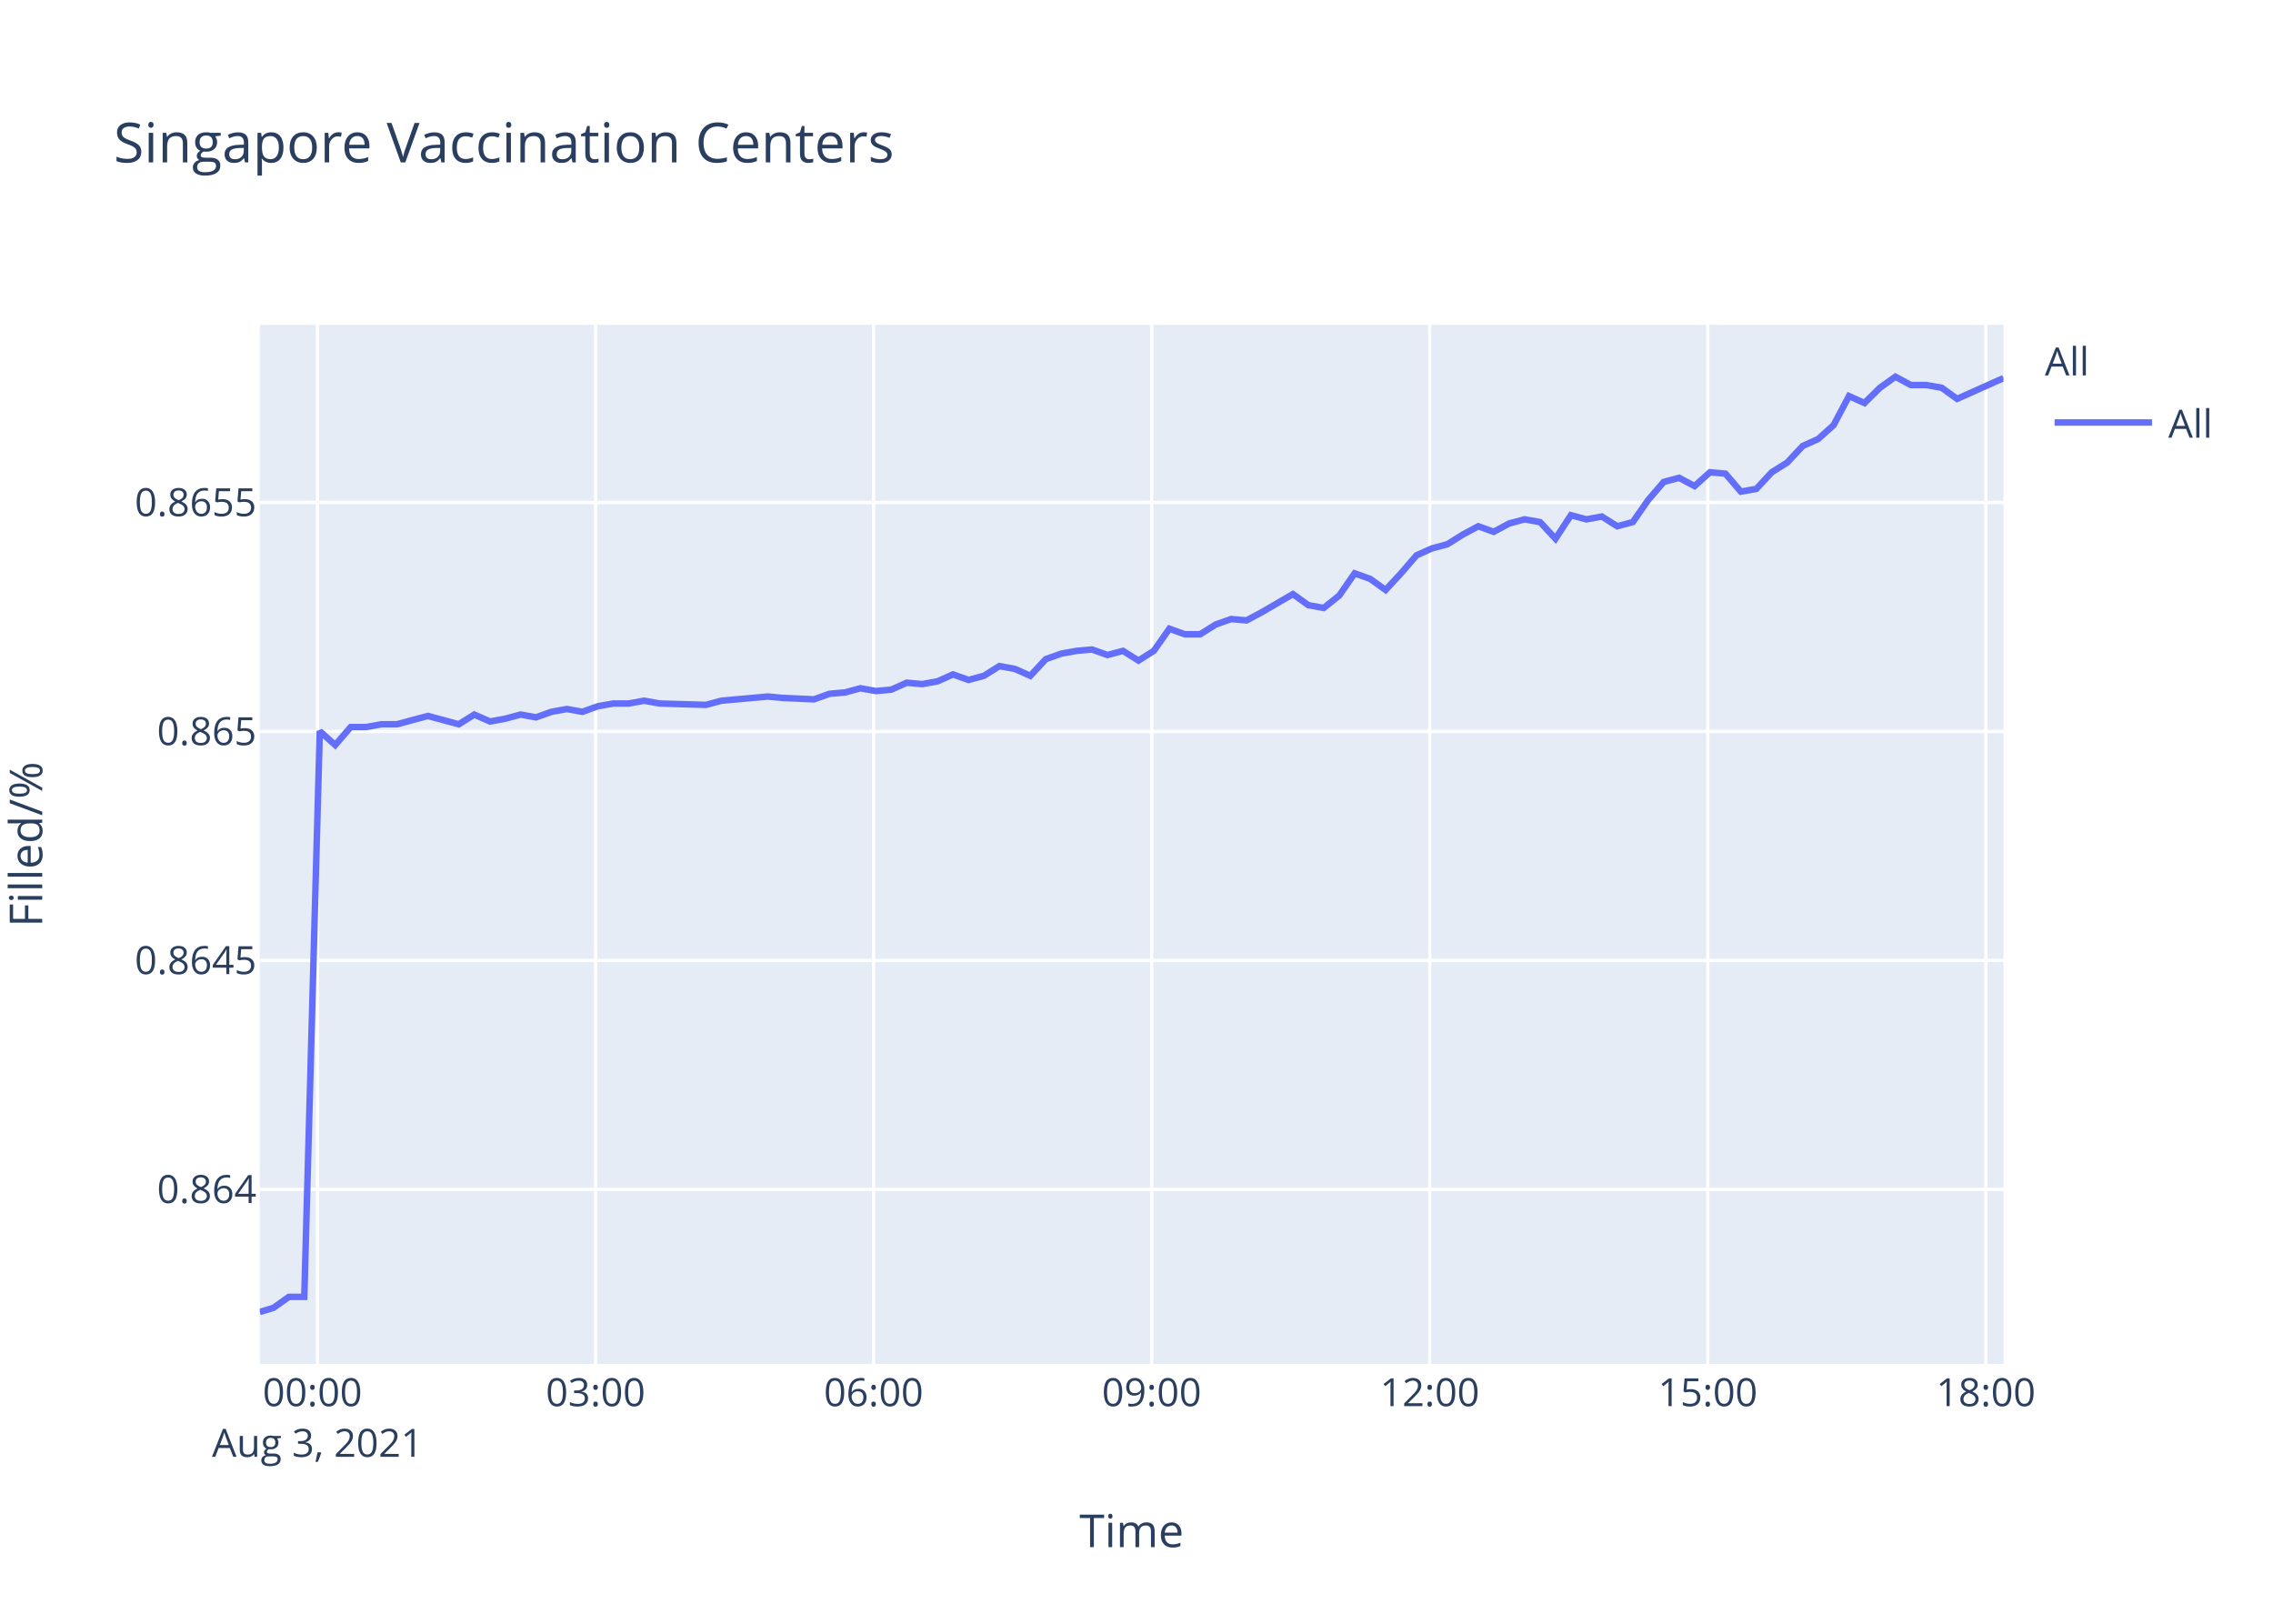
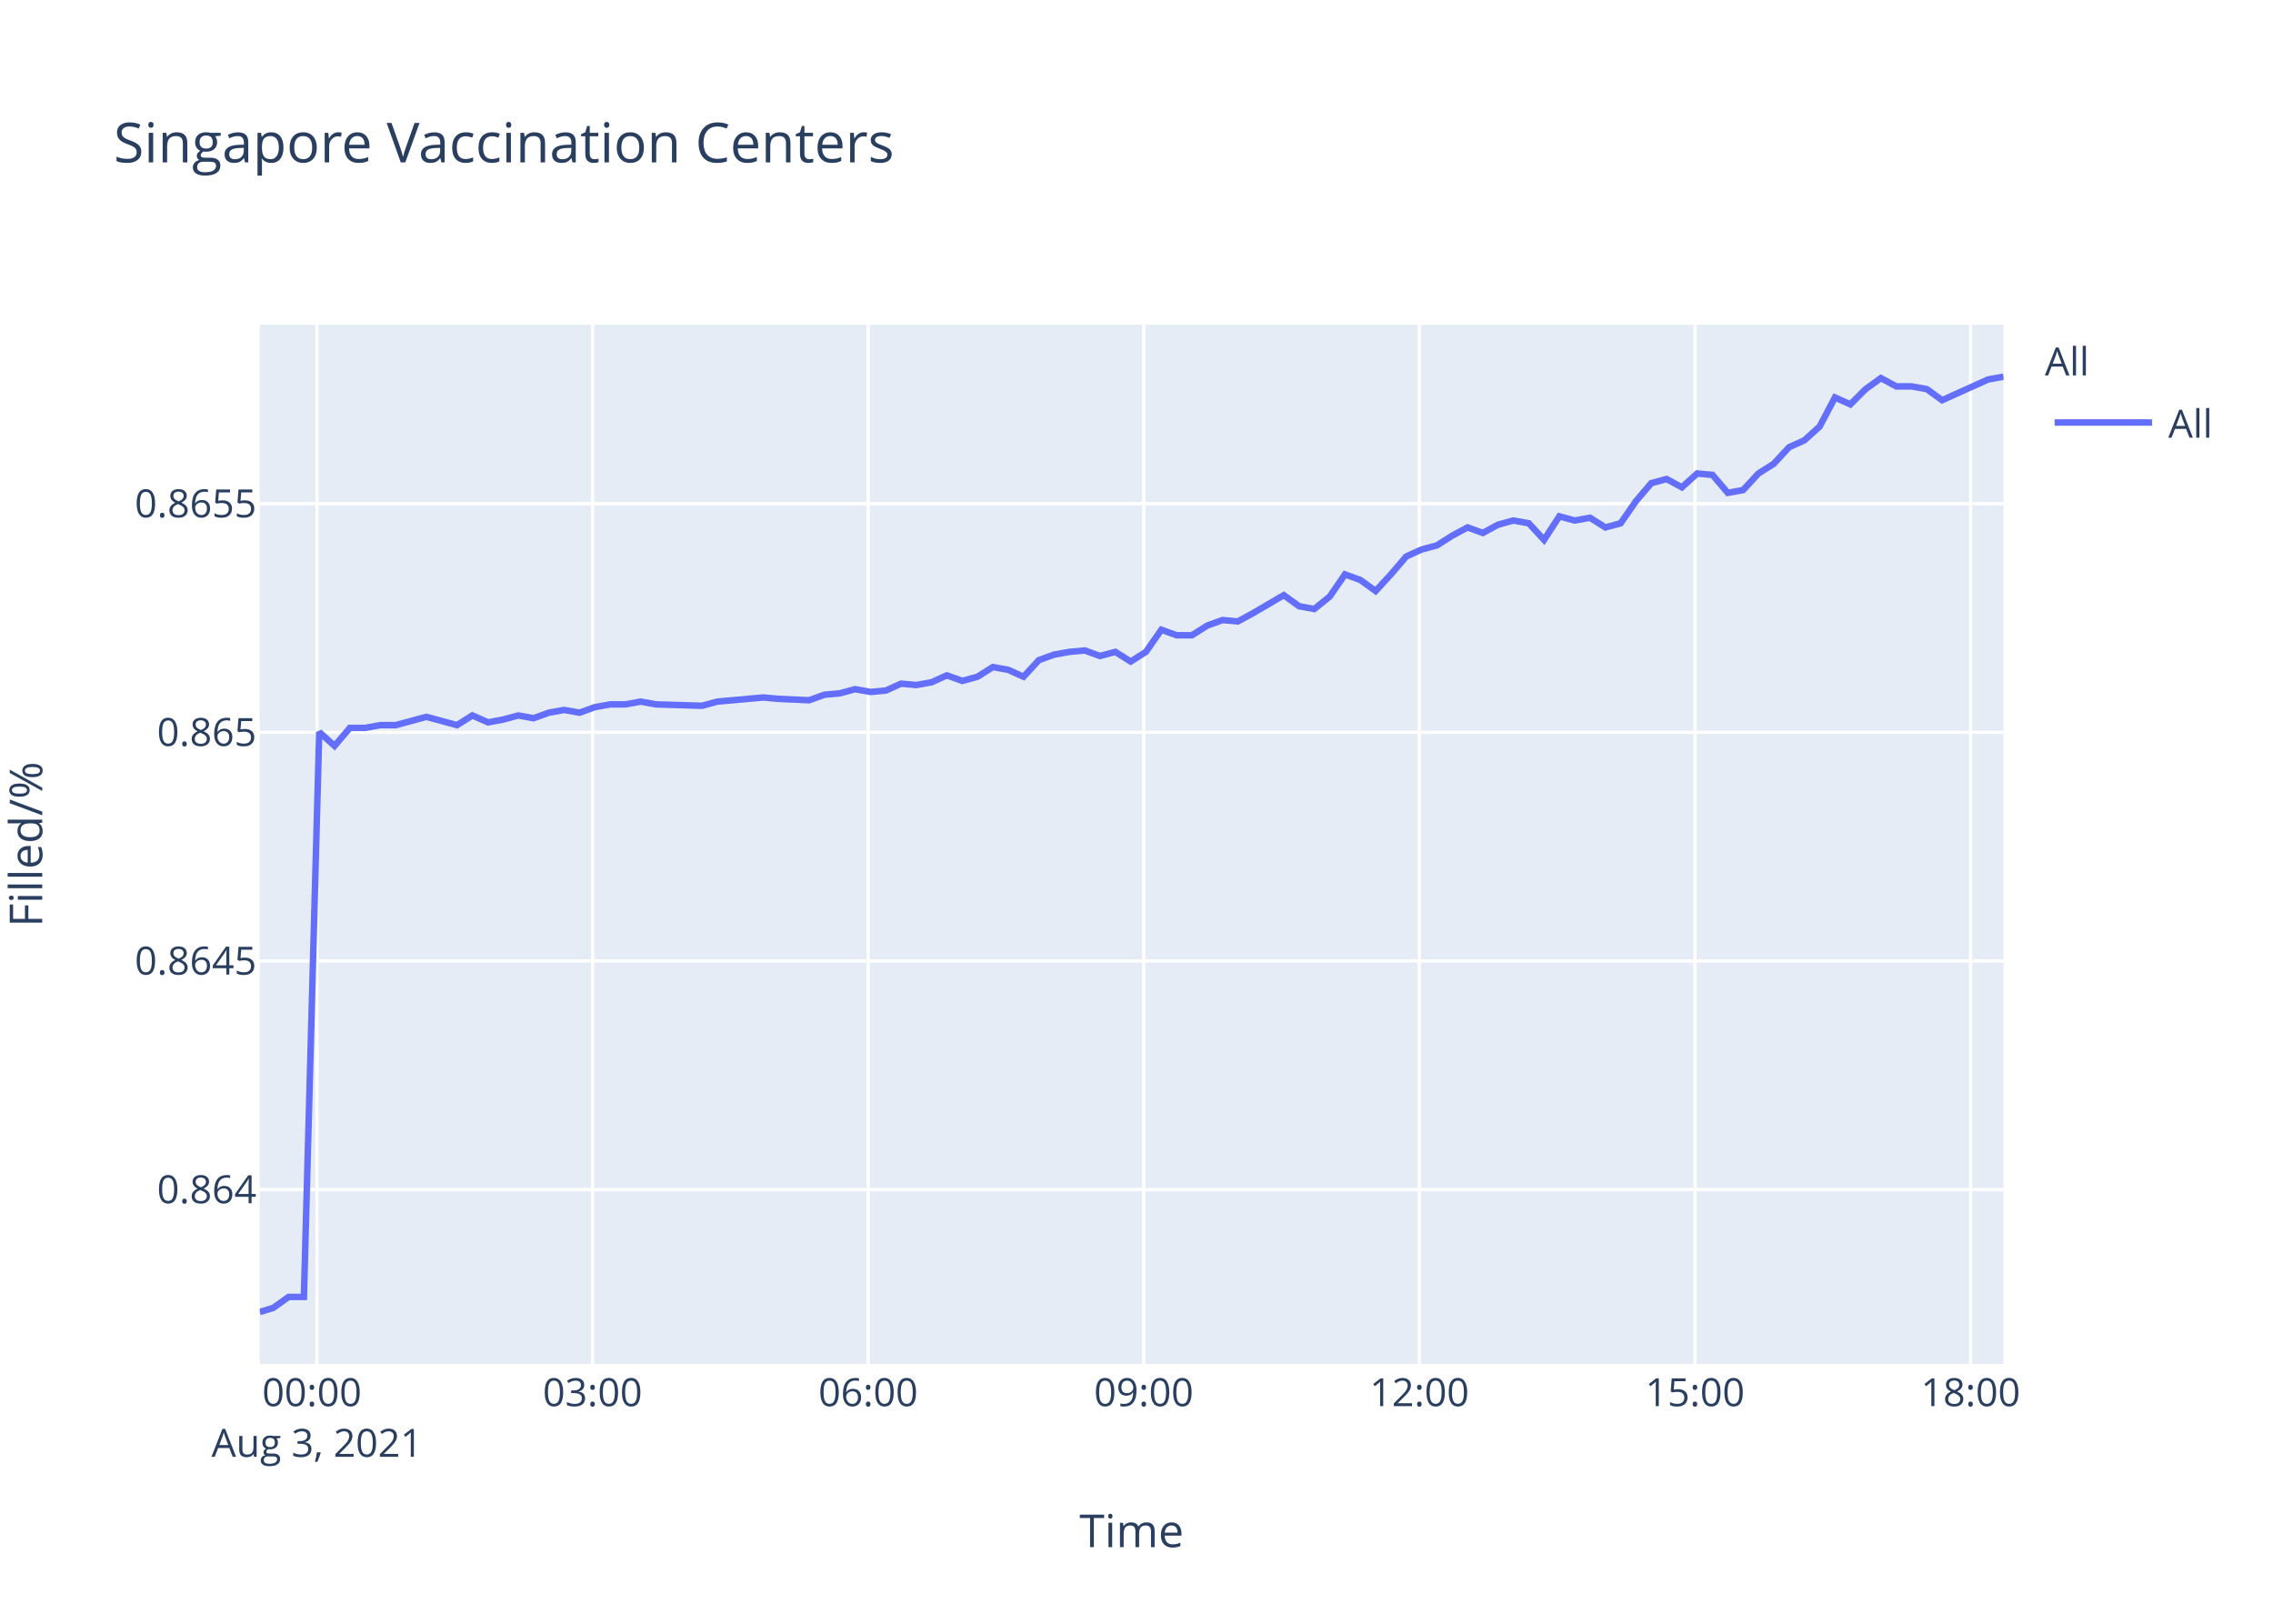
<svg xmlns="http://www.w3.org/2000/svg" class="main-svg" width="700" height="500" style="" viewBox="0 0 700 500">
  <rect x="0" y="0" width="700" height="500" style="fill: rgb(255, 255, 255); fill-opacity: 1;" />
-   <defs id="defs-3c5d21">
+   <defs id="defs-f84637">
    <g class="clips">
-       <clipPath id="clip3c5d21xyplot" class="plotclip">
+       <clipPath id="clipf84637xyplot" class="plotclip">
        <rect width="537" height="320" />
      </clipPath>
-       <clipPath class="axesclip" id="clip3c5d21x">
+       <clipPath class="axesclip" id="clipf84637x">
        <rect x="80" y="0" width="537" height="500" />
      </clipPath>
-       <clipPath class="axesclip" id="clip3c5d21y">
+       <clipPath class="axesclip" id="clipf84637y">
        <rect x="0" y="100" width="700" height="320" />
      </clipPath>
-       <clipPath class="axesclip" id="clip3c5d21xy">
+       <clipPath class="axesclip" id="clipf84637xy">
        <rect x="80" y="100" width="537" height="320" />
      </clipPath>
    </g>
    <g class="gradients" />
  </defs>
  <g class="bglayer">
    <rect class="bg" x="80" y="100" width="537" height="320" style="fill: rgb(229, 236, 246); fill-opacity: 1; stroke-width: 0;" />
  </g>
  <g class="layer-below">
    <g class="imagelayer" />
    <g class="shapelayer" />
  </g>
  <g class="cartesianlayer">
    <g class="subplot xy">
      <g class="layer-subplot">
        <g class="shapelayer" />
        <g class="imagelayer" />
      </g>
      <g class="gridlayer">
        <g class="x">
-           <path class="xgrid crisp" transform="translate(97.78,0)" d="M0,100v320" style="stroke: rgb(255, 255, 255); stroke-opacity: 1; stroke-width: 1px;" />
-           <path class="xgrid crisp" transform="translate(183.41,0)" d="M0,100v320" style="stroke: rgb(255, 255, 255); stroke-opacity: 1; stroke-width: 1px;" />
-           <path class="xgrid crisp" transform="translate(269.04,0)" d="M0,100v320" style="stroke: rgb(255, 255, 255); stroke-opacity: 1; stroke-width: 1px;" />
-           <path class="xgrid crisp" transform="translate(354.67,0)" d="M0,100v320" style="stroke: rgb(255, 255, 255); stroke-opacity: 1; stroke-width: 1px;" />
-           <path class="xgrid crisp" transform="translate(440.3,0)" d="M0,100v320" style="stroke: rgb(255, 255, 255); stroke-opacity: 1; stroke-width: 1px;" />
-           <path class="xgrid crisp" transform="translate(525.93,0)" d="M0,100v320" style="stroke: rgb(255, 255, 255); stroke-opacity: 1; stroke-width: 1px;" />
-           <path class="xgrid crisp" transform="translate(611.56,0)" d="M0,100v320" style="stroke: rgb(255, 255, 255); stroke-opacity: 1; stroke-width: 1px;" />
+           <path class="xgrid crisp" transform="translate(97.62,0)" d="M0,100v320" style="stroke: rgb(255, 255, 255); stroke-opacity: 1; stroke-width: 1px;" />
+           <path class="xgrid crisp" transform="translate(182.49,0)" d="M0,100v320" style="stroke: rgb(255, 255, 255); stroke-opacity: 1; stroke-width: 1px;" />
+           <path class="xgrid crisp" transform="translate(267.37,0)" d="M0,100v320" style="stroke: rgb(255, 255, 255); stroke-opacity: 1; stroke-width: 1px;" />
+           <path class="xgrid crisp" transform="translate(352.24,0)" d="M0,100v320" style="stroke: rgb(255, 255, 255); stroke-opacity: 1; stroke-width: 1px;" />
+           <path class="xgrid crisp" transform="translate(437.11,0)" d="M0,100v320" style="stroke: rgb(255, 255, 255); stroke-opacity: 1; stroke-width: 1px;" />
+           <path class="xgrid crisp" transform="translate(521.99,0)" d="M0,100v320" style="stroke: rgb(255, 255, 255); stroke-opacity: 1; stroke-width: 1px;" />
+           <path class="xgrid crisp" transform="translate(606.86,0)" d="M0,100v320" style="stroke: rgb(255, 255, 255); stroke-opacity: 1; stroke-width: 1px;" />
        </g>
        <g class="y">
-           <path class="ygrid crisp" transform="translate(0,366.25)" d="M80,0h537" style="stroke: rgb(255, 255, 255); stroke-opacity: 1; stroke-width: 1px;" />
-           <path class="ygrid crisp" transform="translate(0,295.75)" d="M80,0h537" style="stroke: rgb(255, 255, 255); stroke-opacity: 1; stroke-width: 1px;" />
-           <path class="ygrid crisp" transform="translate(0,225.24)" d="M80,0h537" style="stroke: rgb(255, 255, 255); stroke-opacity: 1; stroke-width: 1px;" />
-           <path class="ygrid crisp" transform="translate(0,154.73)" d="M80,0h537" style="stroke: rgb(255, 255, 255); stroke-opacity: 1; stroke-width: 1px;" />
+           <path class="ygrid crisp" transform="translate(0,366.31)" d="M80,0h537" style="stroke: rgb(255, 255, 255); stroke-opacity: 1; stroke-width: 1px;" />
+           <path class="ygrid crisp" transform="translate(0,295.91)" d="M80,0h537" style="stroke: rgb(255, 255, 255); stroke-opacity: 1; stroke-width: 1px;" />
+           <path class="ygrid crisp" transform="translate(0,225.5)" d="M80,0h537" style="stroke: rgb(255, 255, 255); stroke-opacity: 1; stroke-width: 1px;" />
+           <path class="ygrid crisp" transform="translate(0,155.1)" d="M80,0h537" style="stroke: rgb(255, 255, 255); stroke-opacity: 1; stroke-width: 1px;" />
        </g>
      </g>
      <g class="zerolinelayer" />
      <path class="xlines-below" />
      <path class="ylines-below" />
      <g class="overlines-below" />
      <g class="xaxislayer-below" />
      <g class="yaxislayer-below" />
      <g class="overaxes-below" />
-       <g class="plot" transform="translate(80,100)" clip-path="url('#clip3c5d21xyplot')">
+       <g class="plot" transform="translate(80,100)" clip-path="url('#clipf84637xyplot')">
        <g class="scatterlayer mlayer">
-           <g class="trace scatter trace802516" style="stroke-miterlimit: 2; opacity: 1;">
+           <g class="trace scatter tracee6a542" style="stroke-miterlimit: 2; opacity: 1;">
            <g class="fills" />
            <g class="errorbars" />
            <g class="lines">
-               <path class="js-line" d="M0,304L4.21,302.73L8.96,299.35L13.71,299.35L18.48,125.15L23.23,129.42L28,123.88L32.76,123.88L37.5,123.02L42.26,123.02L47.01,121.74L51.77,120.46L56.52,121.74L61.29,123.02L66.06,120.04L70.93,122.17L75.56,121.32L80.32,120.04L85.06,120.89L89.82,119.19L94.58,118.33L99.36,119.19L104.1,117.48L108.88,116.63L113.63,116.63L118.38,115.77L123.12,116.63L137.41,117.05L142.17,115.77L156.42,114.49L161.17,114.92L170.68,115.35L175.45,113.64L180.23,113.22L184.98,111.94L189.75,112.79L194.5,112.36L199.25,110.23L203.99,110.66L208.74,109.8L213.49,107.67L218.28,109.38L223.02,108.1L227.77,105.11L232.54,105.97L237.3,108.1L242.06,102.98L246.8,101.28L251.58,100.42L256.31,100L261.07,101.7L265.84,100.42L270.6,103.41L275.34,100.42L280.12,93.6L284.86,95.31L289.61,95.31L294.38,92.32L299.15,90.62L303.89,91.04L308.64,88.49L318.17,82.94L322.93,86.35L327.66,87.21L332.45,83.37L337.18,76.55L341.95,78.25L346.7,81.66L351.45,76.55L356.23,71L360.98,68.87L365.74,67.59L370.49,64.61L375.27,62.05L380.01,63.76L384.76,61.2L389.51,59.92L394.28,60.77L399.04,65.89L403.78,58.64L408.56,59.92L413.31,59.06L418.08,62.05L422.84,60.77L427.59,53.95L432.36,48.41L437.11,47.13L441.86,49.68L446.61,45.42L451.37,45.85L456.12,51.39L460.89,50.54L465.64,45.42L470.39,42.44L475.18,37.32L479.93,35.19L484.67,30.92L489.42,21.97L494.19,24.1L498.94,19.41L503.71,16L508.46,18.56L513.21,18.56L517.97,19.41L522.72,22.82L537,16.43" style="vector-effect: non-scaling-stroke; fill: none; stroke: rgb(99, 110, 250); stroke-opacity: 1; stroke-width: 2px; opacity: 1;" />
+               <path class="js-line" d="M0,304L4.17,302.73L8.88,299.36L13.59,299.36L18.31,125.42L23.03,129.68L27.75,124.14L32.47,124.14L37.17,123.29L41.89,123.29L46.59,122.01L51.31,120.74L56.02,122.01L60.75,123.29L65.47,120.31L70.3,122.44L74.89,121.59L79.61,120.31L84.31,121.16L89.03,119.46L93.75,118.61L98.48,119.46L103.18,117.76L107.92,116.9L112.62,116.9L117.33,116.05L122.04,116.9L136.2,117.33L140.91,116.05L155.04,114.78L159.75,115.2L169.17,115.63L173.9,113.92L178.64,113.5L183.34,112.22L188.08,113.07L192.78,112.65L197.49,110.52L202.19,110.94L206.9,110.09L211.61,107.96L216.35,109.67L221.05,108.39L225.76,105.41L230.49,106.26L235.21,108.39L239.92,103.28L244.62,101.58L249.35,100.73L254.05,100.3L258.77,102L263.49,100.73L268.21,103.71L272.91,100.73L277.65,93.91L282.34,95.62L287.06,95.62L291.78,92.64L296.51,90.93L301.21,91.36L305.91,88.8L315.36,83.27L320.08,86.68L324.76,87.53L329.51,83.69L334.2,76.88L338.93,78.59L343.64,81.99L348.34,76.88L353.08,71.35L357.79,69.22L362.51,67.94L367.22,64.96L371.95,62.41L376.66,64.11L381.36,61.56L386.07,60.28L390.8,61.13L395.51,66.24L400.22,59L404.95,60.28L409.66,59.43L414.39,62.41L419.1,61.13L423.81,54.32L428.54,48.78L433.24,47.51L437.96,50.06L442.67,45.8L447.38,46.23L452.09,51.76L456.81,50.91L461.53,45.8L466.24,42.82L470.98,37.71L475.69,35.58L480.39,31.33L485.1,22.39L489.83,24.52L494.53,19.83L499.26,16.43L503.97,18.98L508.68,18.98L513.4,19.83L518.1,23.24L532.26,16.85L537,16" style="vector-effect: non-scaling-stroke; fill: none; stroke: rgb(99, 110, 250); stroke-opacity: 1; stroke-width: 2px; opacity: 1;" />
            </g>
            <g class="points" />
            <g class="text" />
          </g>
        </g>
      </g>
      <g class="overplot" />
      <path class="xlines-above crisp" d="M0,0" style="fill: none;" />
      <path class="ylines-above crisp" d="M0,0" style="fill: none;" />
      <g class="overlines-above" />
      <g class="xaxislayer-above">
        <g class="xtick">
-           <text text-anchor="middle" x="0" y="433" transform="translate(97.78,0)" style="font-family: 'Open Sans', verdana, arial, sans-serif; font-size: 12px; fill: rgb(42, 63, 95); fill-opacity: 1; white-space: pre;">
+           <text text-anchor="middle" x="0" y="433" transform="translate(97.62,0)" style="font-family: 'Open Sans', verdana, arial, sans-serif; font-size: 12px; fill: rgb(42, 63, 95); fill-opacity: 1; white-space: pre;">
            <tspan class="line" dy="0em" x="0" y="433">00:00</tspan>
            <tspan class="line" dy="1.3em" x="0" y="433">Aug 3, 2021</tspan>
          </text>
        </g>
        <g class="xtick">
-           <text text-anchor="middle" x="0" y="433" transform="translate(183.41,0)" style="font-family: 'Open Sans', verdana, arial, sans-serif; font-size: 12px; fill: rgb(42, 63, 95); fill-opacity: 1; white-space: pre;">03:00</text>
+           <text text-anchor="middle" x="0" y="433" transform="translate(182.49,0)" style="font-family: 'Open Sans', verdana, arial, sans-serif; font-size: 12px; fill: rgb(42, 63, 95); fill-opacity: 1; white-space: pre;">03:00</text>
        </g>
        <g class="xtick">
-           <text text-anchor="middle" x="0" y="433" transform="translate(269.04,0)" style="font-family: 'Open Sans', verdana, arial, sans-serif; font-size: 12px; fill: rgb(42, 63, 95); fill-opacity: 1; white-space: pre;">06:00</text>
+           <text text-anchor="middle" x="0" y="433" transform="translate(267.37,0)" style="font-family: 'Open Sans', verdana, arial, sans-serif; font-size: 12px; fill: rgb(42, 63, 95); fill-opacity: 1; white-space: pre;">06:00</text>
        </g>
        <g class="xtick">
-           <text text-anchor="middle" x="0" y="433" transform="translate(354.67,0)" style="font-family: 'Open Sans', verdana, arial, sans-serif; font-size: 12px; fill: rgb(42, 63, 95); fill-opacity: 1; white-space: pre;">09:00</text>
+           <text text-anchor="middle" x="0" y="433" transform="translate(352.24,0)" style="font-family: 'Open Sans', verdana, arial, sans-serif; font-size: 12px; fill: rgb(42, 63, 95); fill-opacity: 1; white-space: pre;">09:00</text>
        </g>
        <g class="xtick">
-           <text text-anchor="middle" x="0" y="433" transform="translate(440.3,0)" style="font-family: 'Open Sans', verdana, arial, sans-serif; font-size: 12px; fill: rgb(42, 63, 95); fill-opacity: 1; white-space: pre;">12:00</text>
+           <text text-anchor="middle" x="0" y="433" transform="translate(437.11,0)" style="font-family: 'Open Sans', verdana, arial, sans-serif; font-size: 12px; fill: rgb(42, 63, 95); fill-opacity: 1; white-space: pre;">12:00</text>
        </g>
        <g class="xtick">
-           <text text-anchor="middle" x="0" y="433" transform="translate(525.93,0)" style="font-family: 'Open Sans', verdana, arial, sans-serif; font-size: 12px; fill: rgb(42, 63, 95); fill-opacity: 1; white-space: pre;">15:00</text>
+           <text text-anchor="middle" x="0" y="433" transform="translate(521.99,0)" style="font-family: 'Open Sans', verdana, arial, sans-serif; font-size: 12px; fill: rgb(42, 63, 95); fill-opacity: 1; white-space: pre;">15:00</text>
        </g>
        <g class="xtick">
-           <text text-anchor="middle" x="0" y="433" transform="translate(611.56,0)" style="font-family: 'Open Sans', verdana, arial, sans-serif; font-size: 12px; fill: rgb(42, 63, 95); fill-opacity: 1; white-space: pre;">18:00</text>
+           <text text-anchor="middle" x="0" y="433" transform="translate(606.86,0)" style="font-family: 'Open Sans', verdana, arial, sans-serif; font-size: 12px; fill: rgb(42, 63, 95); fill-opacity: 1; white-space: pre;">18:00</text>
        </g>
      </g>
      <g class="yaxislayer-above">
        <g class="ytick">
-           <text text-anchor="end" x="79" y="4.2" transform="translate(0,366.25)" style="font-family: 'Open Sans', verdana, arial, sans-serif; font-size: 12px; fill: rgb(42, 63, 95); fill-opacity: 1; white-space: pre;">0.864</text>
+           <text text-anchor="end" x="79" y="4.2" transform="translate(0,366.31)" style="font-family: 'Open Sans', verdana, arial, sans-serif; font-size: 12px; fill: rgb(42, 63, 95); fill-opacity: 1; white-space: pre;">0.864</text>
        </g>
        <g class="ytick">
-           <text text-anchor="end" x="79" y="4.2" transform="translate(0,295.75)" style="font-family: 'Open Sans', verdana, arial, sans-serif; font-size: 12px; fill: rgb(42, 63, 95); fill-opacity: 1; white-space: pre;">0.8645</text>
+           <text text-anchor="end" x="79" y="4.2" transform="translate(0,295.91)" style="font-family: 'Open Sans', verdana, arial, sans-serif; font-size: 12px; fill: rgb(42, 63, 95); fill-opacity: 1; white-space: pre;">0.8645</text>
        </g>
        <g class="ytick">
-           <text text-anchor="end" x="79" y="4.2" transform="translate(0,225.24)" style="font-family: 'Open Sans', verdana, arial, sans-serif; font-size: 12px; fill: rgb(42, 63, 95); fill-opacity: 1; white-space: pre;">0.865</text>
+           <text text-anchor="end" x="79" y="4.2" transform="translate(0,225.5)" style="font-family: 'Open Sans', verdana, arial, sans-serif; font-size: 12px; fill: rgb(42, 63, 95); fill-opacity: 1; white-space: pre;">0.865</text>
        </g>
        <g class="ytick">
-           <text text-anchor="end" x="79" y="4.2" transform="translate(0,154.73)" style="font-family: 'Open Sans', verdana, arial, sans-serif; font-size: 12px; fill: rgb(42, 63, 95); fill-opacity: 1; white-space: pre;">0.8655</text>
+           <text text-anchor="end" x="79" y="4.2" transform="translate(0,155.1)" style="font-family: 'Open Sans', verdana, arial, sans-serif; font-size: 12px; fill: rgb(42, 63, 95); fill-opacity: 1; white-space: pre;">0.8655</text>
        </g>
      </g>
      <g class="overaxes-above" />
    </g>
  </g>
  <g class="polarlayer" />
  <g class="ternarylayer" />
  <g class="geolayer" />
  <g class="funnelarealayer" />
  <g class="pielayer" />
  <g class="treemaplayer" />
  <g class="sunburstlayer" />
  <g class="glimages" />
-   <defs id="topdefs-3c5d21">
+   <defs id="topdefs-f84637">
    <g class="clips" />
-     <clipPath id="legend3c5d21">
+     <clipPath id="legendf84637">
      <rect width="60" height="45" x="0" y="0" />
    </clipPath>
  </defs>
  <g class="layer-above">
    <g class="imagelayer" />
    <g class="shapelayer" />
  </g>
  <g class="infolayer">
    <g class="legend" pointer-events="all" transform="translate(627.74,100)">
      <rect class="bg" shape-rendering="crispEdges" width="60" height="45" x="0" y="0" style="stroke: rgb(68, 68, 68); stroke-opacity: 1; fill: rgb(255, 255, 255); fill-opacity: 1; stroke-width: 0px;" />
-       <g class="scrollbox" transform="" clip-path="url('#legend3c5d21')">
+       <g class="scrollbox" transform="" clip-path="url('#legendf84637')">
        <text class="legendtitletext" text-anchor="start" x="2" y="15.6" style="font-family: 'Open Sans', verdana, arial, sans-serif; font-size: 12px; fill: rgb(42, 63, 95); fill-opacity: 1; white-space: pre;">All</text>
        <g class="groups" transform="">
          <g class="traces" transform="translate(0,30.1)" style="opacity: 1;">
            <text class="legendtext" text-anchor="start" x="40" y="4.68" style="font-family: 'Open Sans', verdana, arial, sans-serif; font-size: 12px; fill: rgb(42, 63, 95); fill-opacity: 1; white-space: pre;">All</text>
            <g class="layers" style="opacity: 1;">
              <g class="legendfill" />
              <g class="legendlines">
                <path class="js-line" d="M5,0h30" style="fill: none; stroke: rgb(99, 110, 250); stroke-opacity: 1; stroke-width: 2px;" />
              </g>
              <g class="legendsymbols">
                <g class="legendpoints" />
              </g>
            </g>
            <rect class="legendtoggle" x="0" y="-9.5" width="54.891" height="19" style="fill: rgb(0, 0, 0); fill-opacity: 0;" />
          </g>
        </g>
      </g>
      <rect class="scrollbar" rx="20" ry="3" width="0" height="0" x="0" y="0" style="fill: rgb(128, 139, 164); fill-opacity: 1;" />
    </g>
    <g class="g-gtitle">
      <text class="gtitle" x="35" y="50" text-anchor="start" dy="0em" style="font-family: 'Open Sans', verdana, arial, sans-serif; font-size: 17px; fill: rgb(42, 63, 95); opacity: 1; font-weight: normal; white-space: pre;">Singapore Vaccination Centers</text>
    </g>
    <g class="g-xtitle">
      <text class="xtitle" x="348.5" y="476.409" text-anchor="middle" style="font-family: 'Open Sans', verdana, arial, sans-serif; font-size: 14px; fill: rgb(42, 63, 95); opacity: 1; font-weight: normal; white-space: pre;">Time</text>
    </g>
    <g class="g-ytitle" transform="translate(0.7998047,0)">
      <text class="ytitle" transform="rotate(-90,12.2,260)" x="12.2" y="260" text-anchor="middle" style="font-family: 'Open Sans', verdana, arial, sans-serif; font-size: 14px; fill: rgb(42, 63, 95); opacity: 1; font-weight: normal; white-space: pre;">Filled/%</text>
    </g>
  </g>
</svg>
